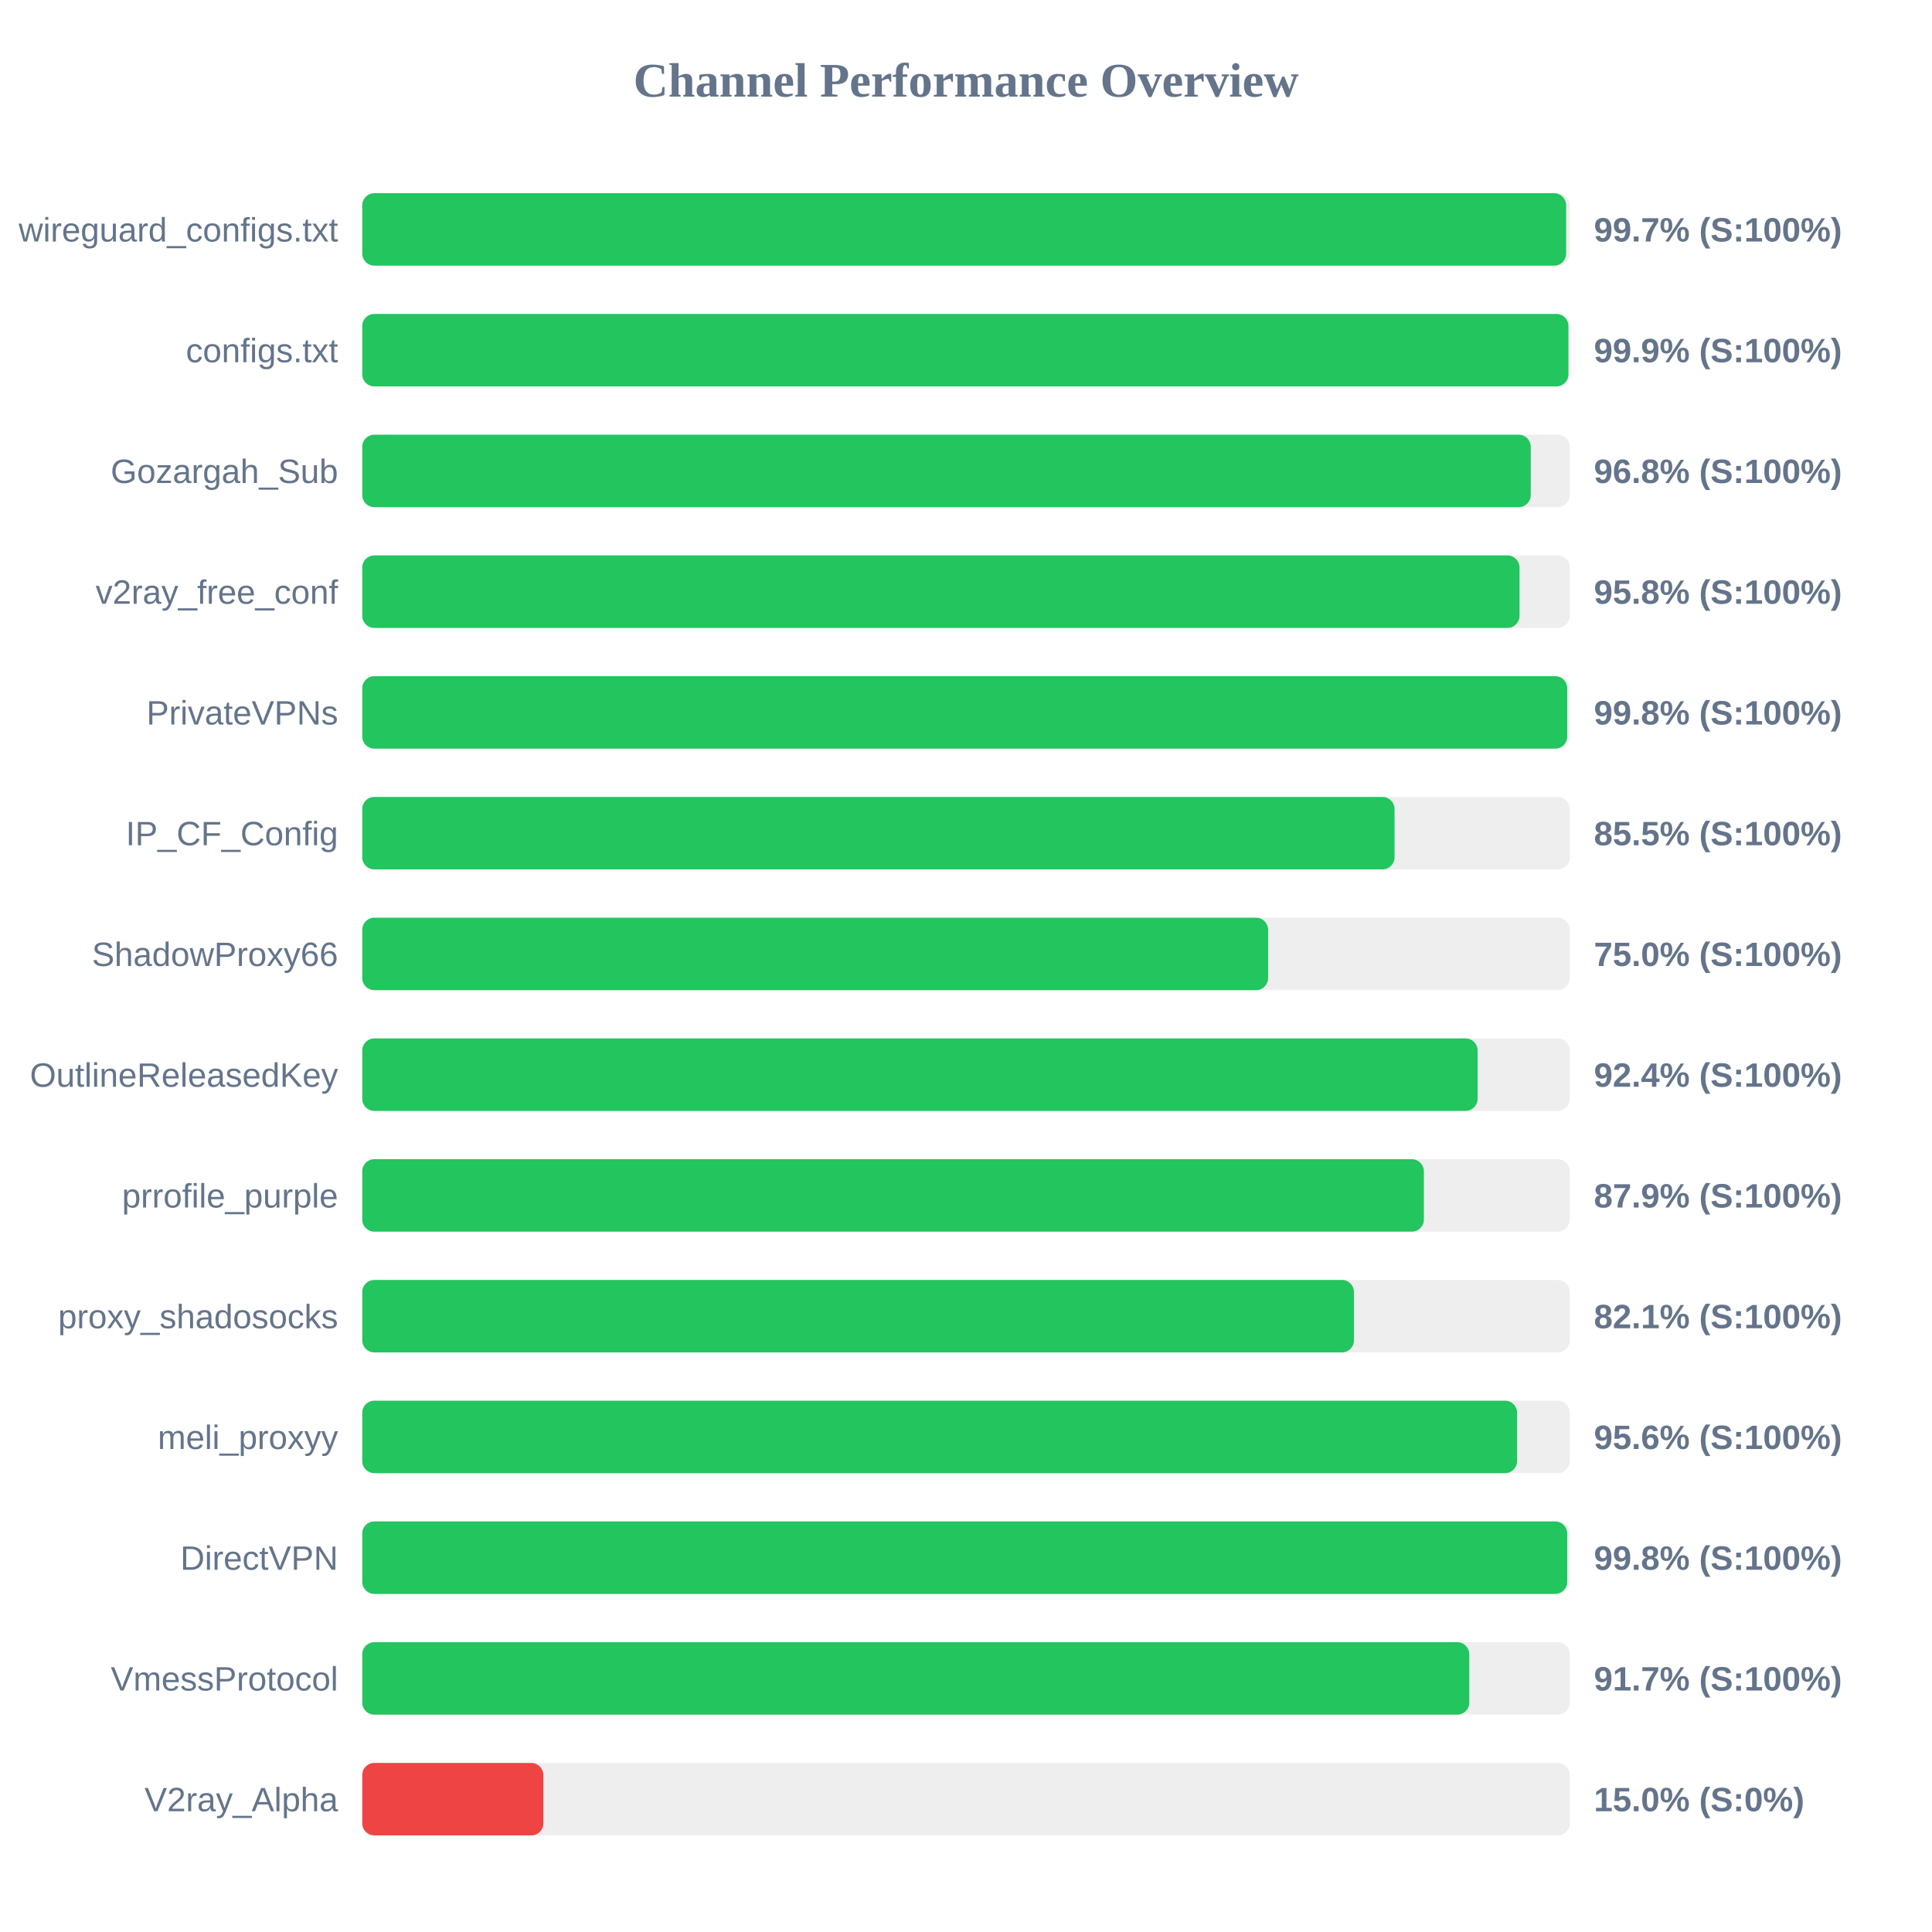
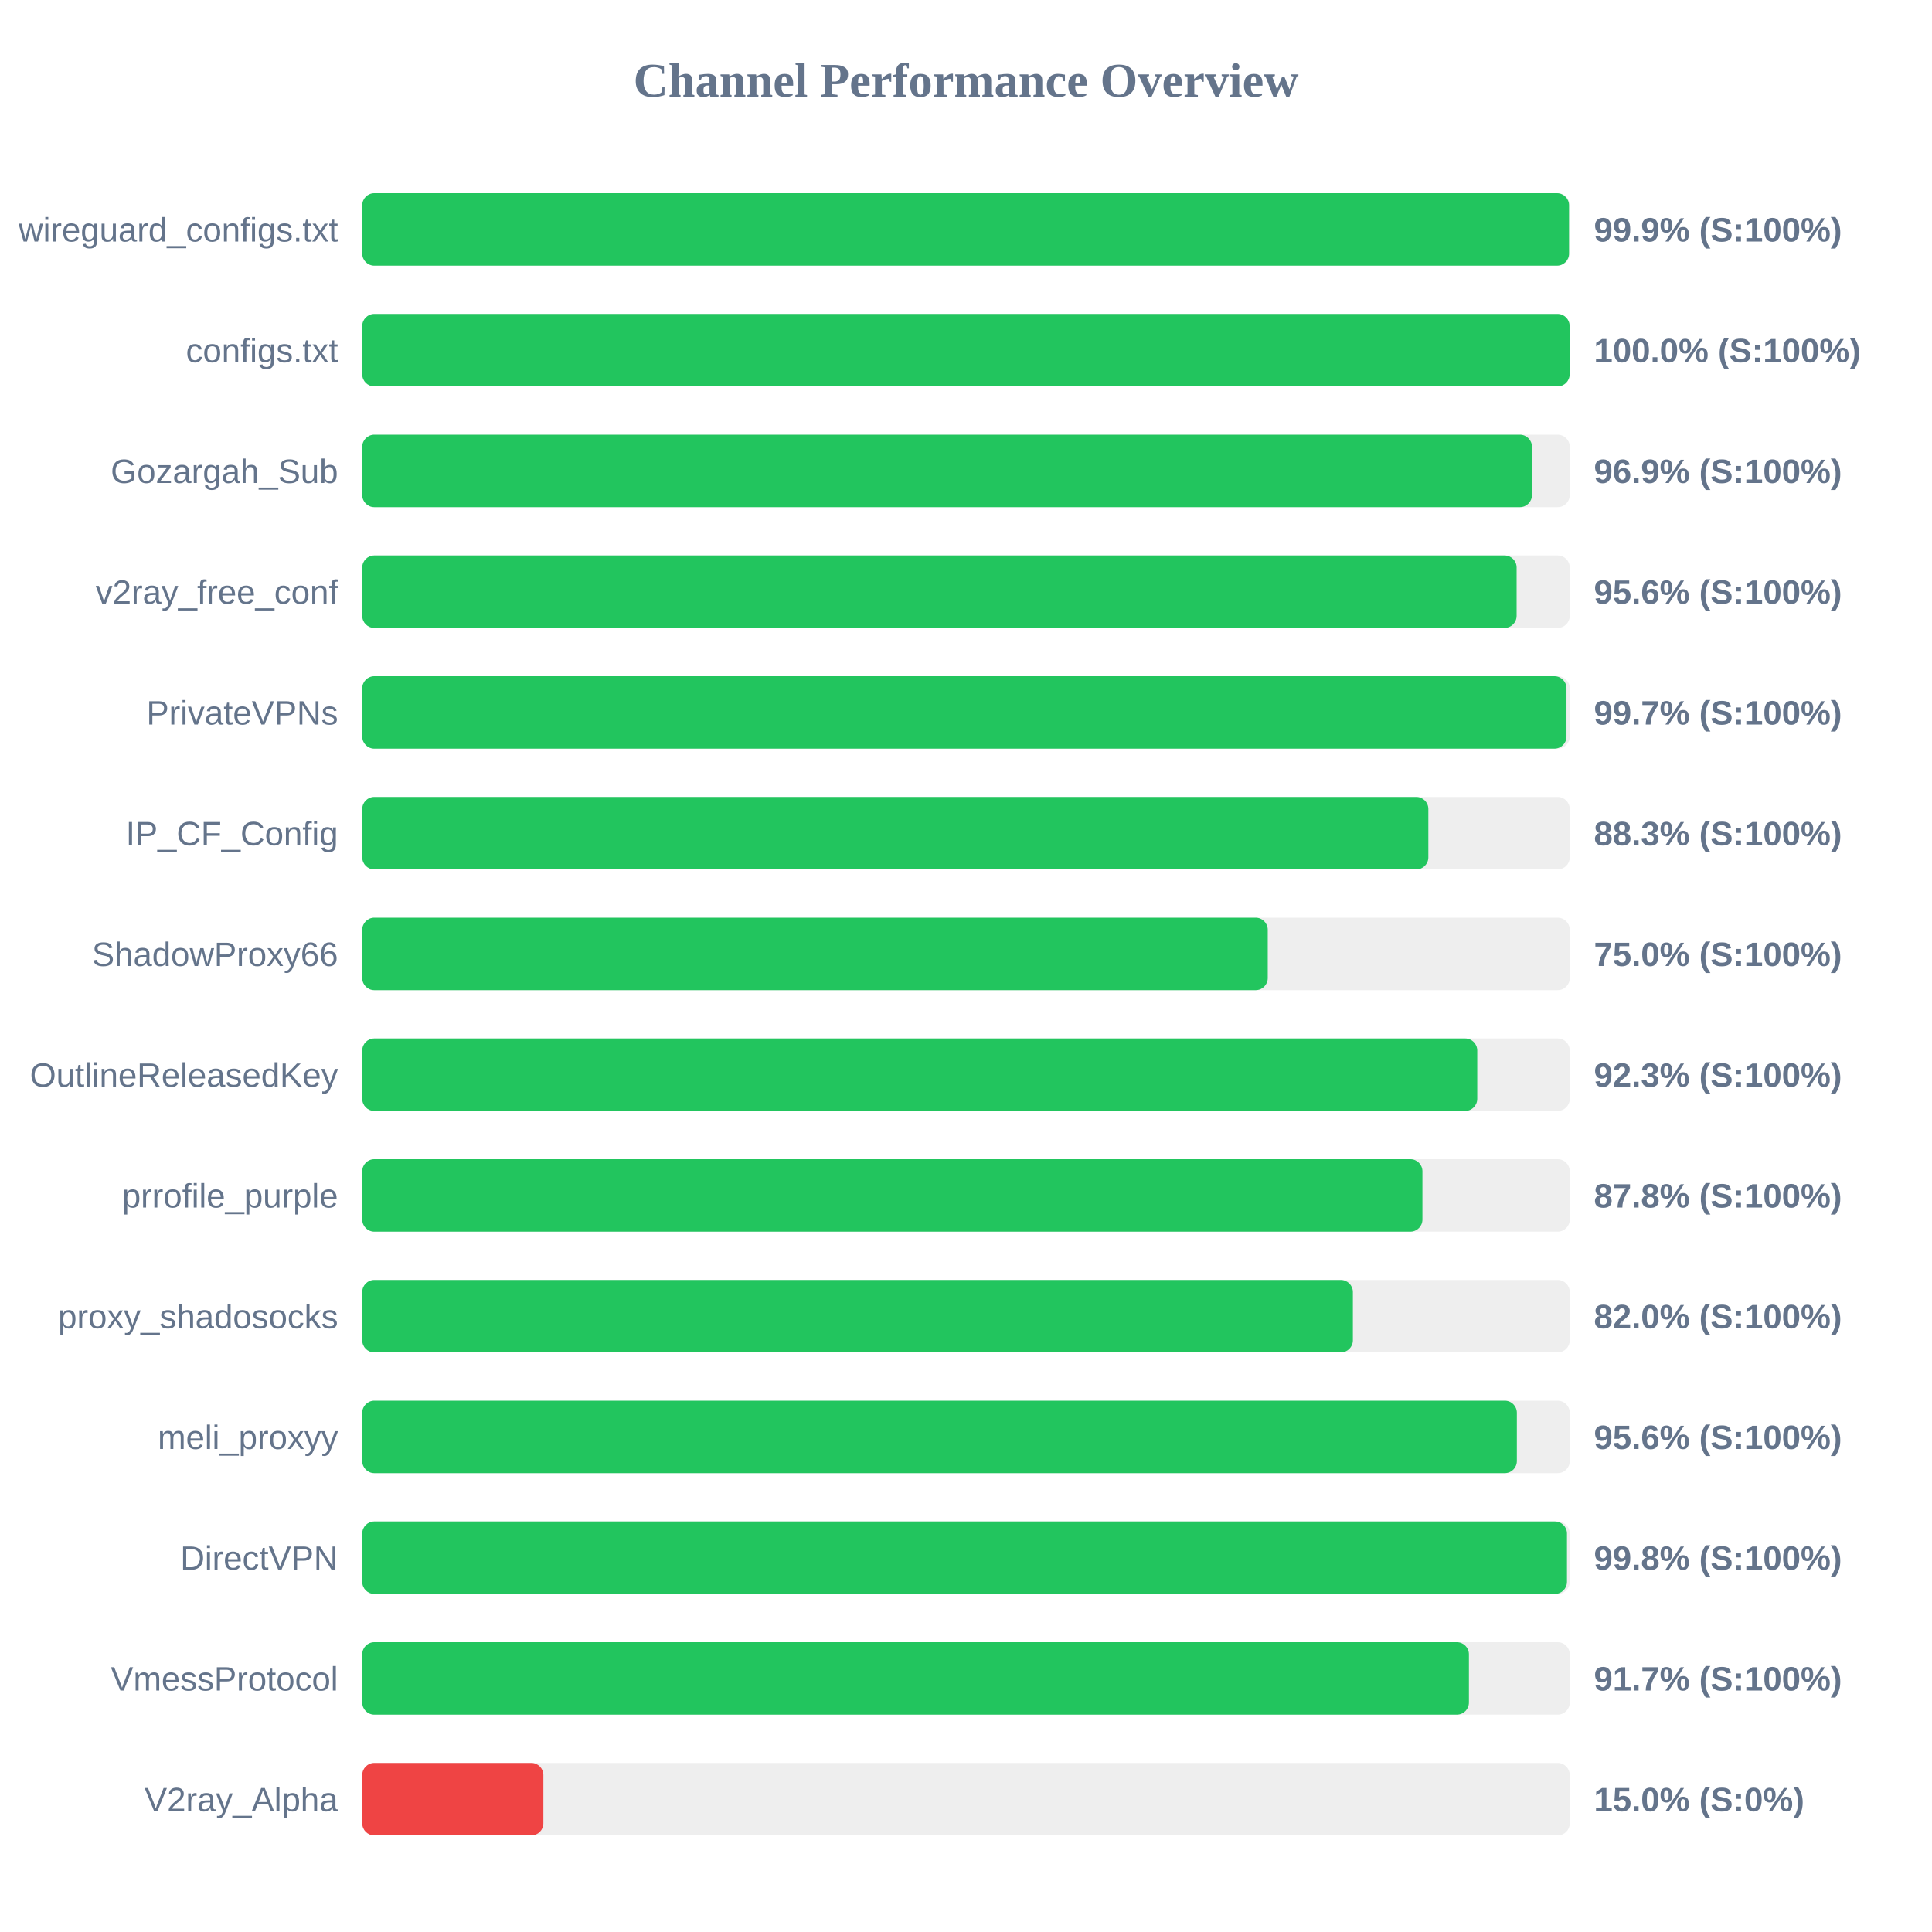
<svg xmlns="http://www.w3.org/2000/svg" width="800" height="800" version="1.1">
  <style>
        .row { font: 14px Arial; fill: #64748b; }
        .score { font: bold 14px Arial; fill: #64748b; }
    </style>
  <text x="400" y="40" text-anchor="middle" font-size="20px" font-weight="bold" fill="#64748b">Channel Performance Overview</text>
  <rect x="150" y="80" width="500" height="30" fill="#eee" rx="5" />
-   <rect x="150" y="80" width="498.5" height="30" fill="#22c55e" rx="5" />
+   <rect x="150" y="80" width="499.7" height="30" fill="#22c55e" rx="5" />
  <text x="140" y="100" text-anchor="end" class="row">wireguard_configs.txt</text>
-   <text x="660" y="100" text-anchor="start" class="score">99.7% (S:100%)</text>
+   <text x="660" y="100" text-anchor="start" class="score">99.9% (S:100%)</text>
  <rect x="150" y="130" width="500" height="30" fill="#eee" rx="5" />
-   <rect x="150" y="130" width="499.45" height="30" fill="#22c55e" rx="5" />
+   <rect x="150" y="130" width="499.95" height="30" fill="#22c55e" rx="5" />
  <text x="140" y="150" text-anchor="end" class="row">configs.txt</text>
-   <text x="660" y="150" text-anchor="start" class="score">99.9% (S:100%)</text>
+   <text x="660" y="150" text-anchor="start" class="score">100.0% (S:100%)</text>
  <rect x="150" y="180" width="500" height="30" fill="#eee" rx="5" />
-   <rect x="150" y="180" width="483.85" height="30" fill="#22c55e" rx="5" />
+   <rect x="150" y="180" width="484.35" height="30" fill="#22c55e" rx="5" />
  <text x="140" y="200" text-anchor="end" class="row">Gozargah_Sub</text>
-   <text x="660" y="200" text-anchor="start" class="score">96.8% (S:100%)</text>
+   <text x="660" y="200" text-anchor="start" class="score">96.9% (S:100%)</text>
  <rect x="150" y="230" width="500" height="30" fill="#eee" rx="5" />
-   <rect x="150" y="230" width="479.2" height="30" fill="#22c55e" rx="5" />
+   <rect x="150" y="230" width="478.0" height="30" fill="#22c55e" rx="5" />
  <text x="140" y="250" text-anchor="end" class="row">v2ray_free_conf</text>
-   <text x="660" y="250" text-anchor="start" class="score">95.8% (S:100%)</text>
+   <text x="660" y="250" text-anchor="start" class="score">95.6% (S:100%)</text>
  <rect x="150" y="280" width="500" height="30" fill="#eee" rx="5" />
-   <rect x="150" y="280" width="498.95" height="30" fill="#22c55e" rx="5" />
+   <rect x="150" y="280" width="498.65" height="30" fill="#22c55e" rx="5" />
  <text x="140" y="300" text-anchor="end" class="row">PrivateVPNs</text>
-   <text x="660" y="300" text-anchor="start" class="score">99.8% (S:100%)</text>
+   <text x="660" y="300" text-anchor="start" class="score">99.7% (S:100%)</text>
  <rect x="150" y="330" width="500" height="30" fill="#eee" rx="5" />
-   <rect x="150" y="330" width="427.45" height="30" fill="#22c55e" rx="5" />
+   <rect x="150" y="330" width="441.45" height="30" fill="#22c55e" rx="5" />
  <text x="140" y="350" text-anchor="end" class="row">IP_CF_Config</text>
-   <text x="660" y="350" text-anchor="start" class="score">85.5% (S:100%)</text>
+   <text x="660" y="350" text-anchor="start" class="score">88.3% (S:100%)</text>
  <rect x="150" y="380" width="500" height="30" fill="#eee" rx="5" />
-   <rect x="150" y="380" width="375.1" height="30" fill="#22c55e" rx="5" />
+   <rect x="150" y="380" width="374.95" height="30" fill="#22c55e" rx="5" />
  <text x="140" y="400" text-anchor="end" class="row">ShadowProxy66</text>
  <text x="660" y="400" text-anchor="start" class="score">75.0% (S:100%)</text>
  <rect x="150" y="430" width="500" height="30" fill="#eee" rx="5" />
-   <rect x="150" y="430" width="461.85" height="30" fill="#22c55e" rx="5" />
+   <rect x="150" y="430" width="461.7" height="30" fill="#22c55e" rx="5" />
  <text x="140" y="450" text-anchor="end" class="row">OutlineReleasedKey</text>
-   <text x="660" y="450" text-anchor="start" class="score">92.4% (S:100%)</text>
+   <text x="660" y="450" text-anchor="start" class="score">92.3% (S:100%)</text>
  <rect x="150" y="480" width="500" height="30" fill="#eee" rx="5" />
-   <rect x="150" y="480" width="439.6" height="30" fill="#22c55e" rx="5" />
+   <rect x="150" y="480" width="439.0" height="30" fill="#22c55e" rx="5" />
  <text x="140" y="500" text-anchor="end" class="row">prrofile_purple</text>
-   <text x="660" y="500" text-anchor="start" class="score">87.9% (S:100%)</text>
+   <text x="660" y="500" text-anchor="start" class="score">87.8% (S:100%)</text>
  <rect x="150" y="530" width="500" height="30" fill="#eee" rx="5" />
-   <rect x="150" y="530" width="410.65" height="30" fill="#22c55e" rx="5" />
+   <rect x="150" y="530" width="410.2" height="30" fill="#22c55e" rx="5" />
  <text x="140" y="550" text-anchor="end" class="row">proxy_shadosocks</text>
-   <text x="660" y="550" text-anchor="start" class="score">82.1% (S:100%)</text>
+   <text x="660" y="550" text-anchor="start" class="score">82.0% (S:100%)</text>
  <rect x="150" y="580" width="500" height="30" fill="#eee" rx="5" />
-   <rect x="150" y="580" width="478.2" height="30" fill="#22c55e" rx="5" />
+   <rect x="150" y="580" width="478.1" height="30" fill="#22c55e" rx="5" />
  <text x="140" y="600" text-anchor="end" class="row">meli_proxyy</text>
  <text x="660" y="600" text-anchor="start" class="score">95.6% (S:100%)</text>
  <rect x="150" y="630" width="500" height="30" fill="#eee" rx="5" />
-   <rect x="150" y="630" width="498.95" height="30" fill="#22c55e" rx="5" />
+   <rect x="150" y="630" width="498.85" height="30" fill="#22c55e" rx="5" />
  <text x="140" y="650" text-anchor="end" class="row">DirectVPN</text>
  <text x="660" y="650" text-anchor="start" class="score">99.8% (S:100%)</text>
  <rect x="150" y="680" width="500" height="30" fill="#eee" rx="5" />
-   <rect x="150" y="680" width="458.4" height="30" fill="#22c55e" rx="5" />
+   <rect x="150" y="680" width="458.25" height="30" fill="#22c55e" rx="5" />
  <text x="140" y="700" text-anchor="end" class="row">VmessProtocol</text>
  <text x="660" y="700" text-anchor="start" class="score">91.7% (S:100%)</text>
  <rect x="150" y="730" width="500" height="30" fill="#eee" rx="5" />
  <rect x="150" y="730" width="75.0" height="30" fill="#ef4444" rx="5" />
  <text x="140" y="750" text-anchor="end" class="row">V2ray_Alpha</text>
  <text x="660" y="750" text-anchor="start" class="score">15.0% (S:0%)</text>
</svg>
